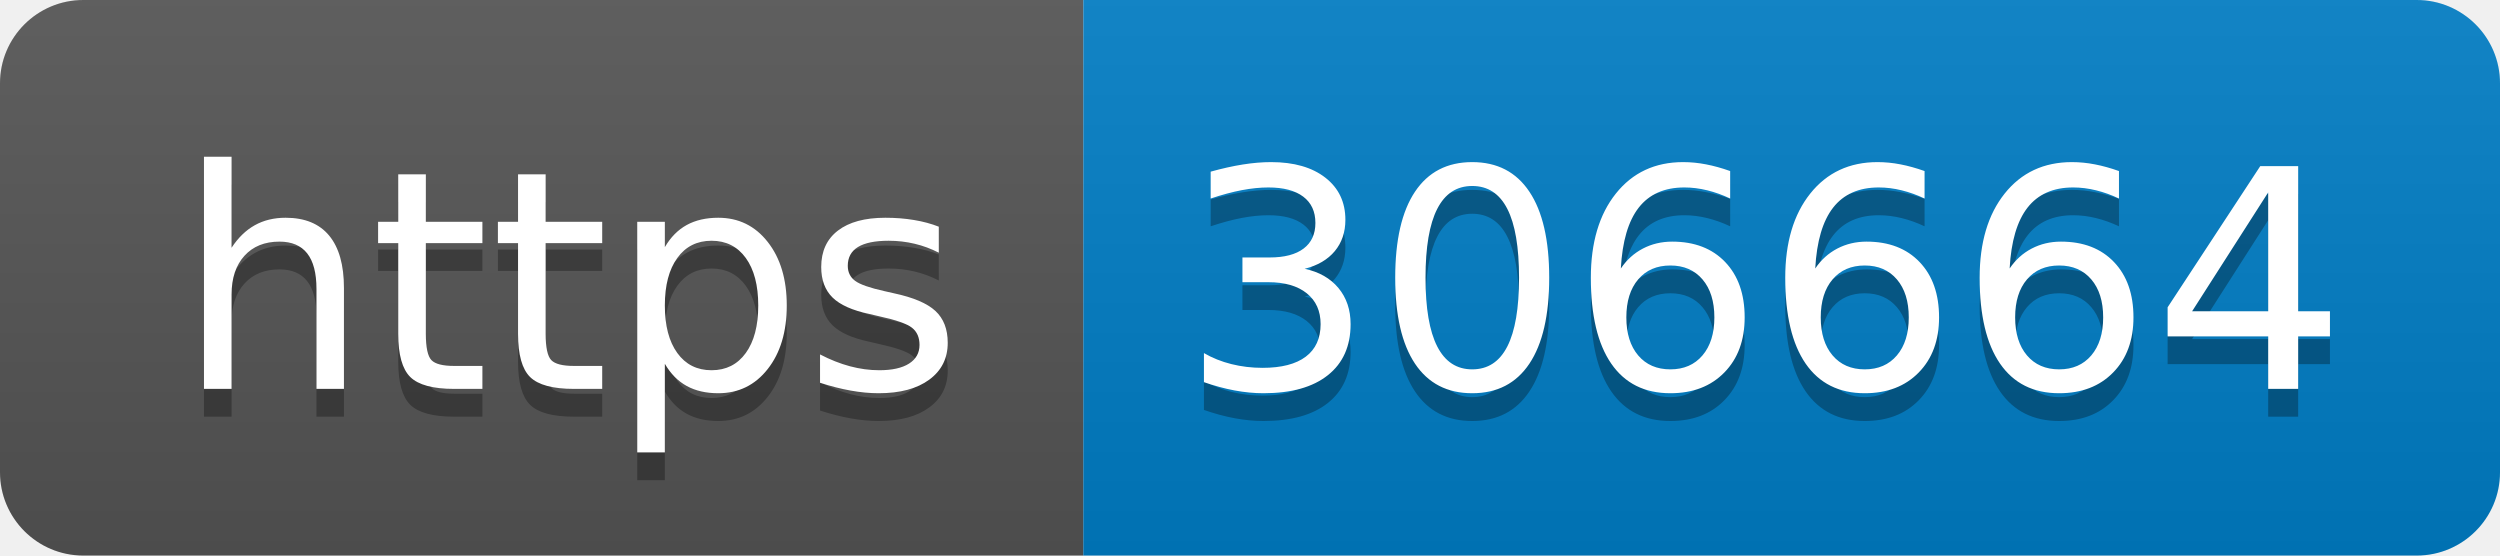
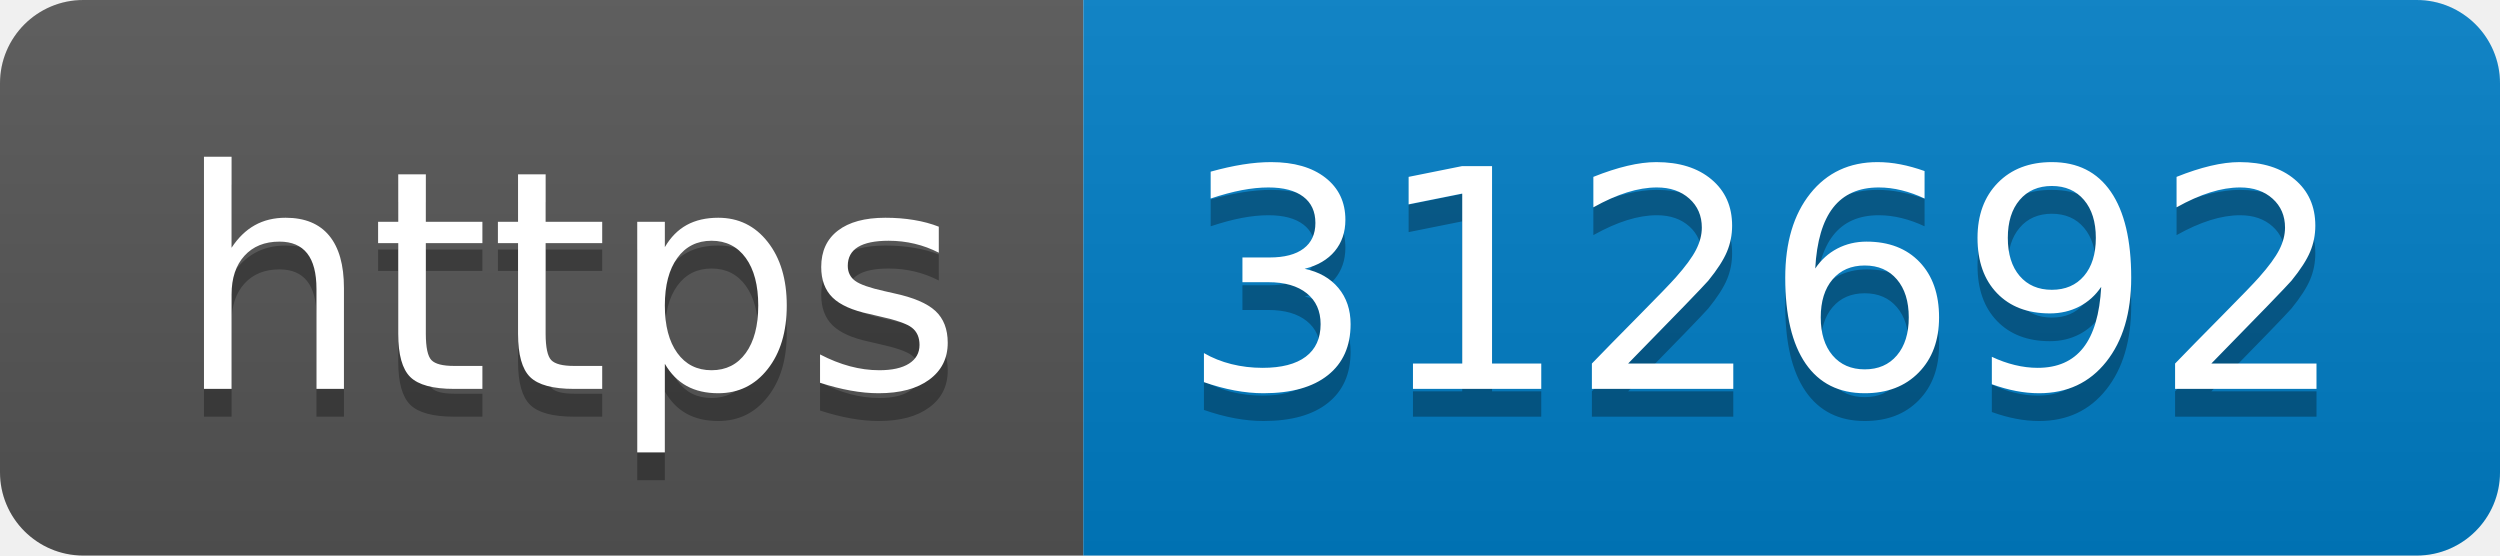
- <svg xmlns="http://www.w3.org/2000/svg" width="90" height="20" role="img" aria-label="https: 306664">
+ <svg xmlns="http://www.w3.org/2000/svg" width="90" height="20" role="img" aria-label="https: 312692">
  <linearGradient id="s" x2="0" y2="100%">
    <stop offset="0" stop-color="#bbb" stop-opacity=".1" />
    <stop offset="1" stop-opacity=".1" />
  </linearGradient>
  <clipPath id="r">
    <rect width="90" height="20" rx="3" fill="#fff" />
  </clipPath>
  <g clip-path="url(#r)">
    <rect width="39" height="20" fill="#555" />
    <rect x="39" width="51" height="20" fill="#007ec6" />
    <rect width="90" height="20" fill="url(#s)" />
  </g>
  <g fill="#fff" text-anchor="middle" font-family="Verdana,Geneva,DejaVu Sans,sans-serif" text-rendering="geometricPrecision" font-size="110">
    <text aria-hidden="true" x="205" y="150" fill="#010101" fill-opacity=".3" transform="scale(.1)" textLength="290">https</text>
    <text x="205" y="140" transform="scale(.1)" fill="#fff" textLength="290">https</text>
-     <text aria-hidden="true" x="635" y="150" fill="#010101" fill-opacity=".3" transform="scale(.1)" textLength="410">306664</text>
-     <text x="635" y="140" transform="scale(.1)" fill="#fff" textLength="410">306664</text>
+     <text aria-hidden="true" x="635" y="150" fill="#010101" fill-opacity=".3" transform="scale(.1)" textLength="410">312692</text>
+     <text x="635" y="140" transform="scale(.1)" fill="#fff" textLength="410">312692</text>
  </g>
</svg>
